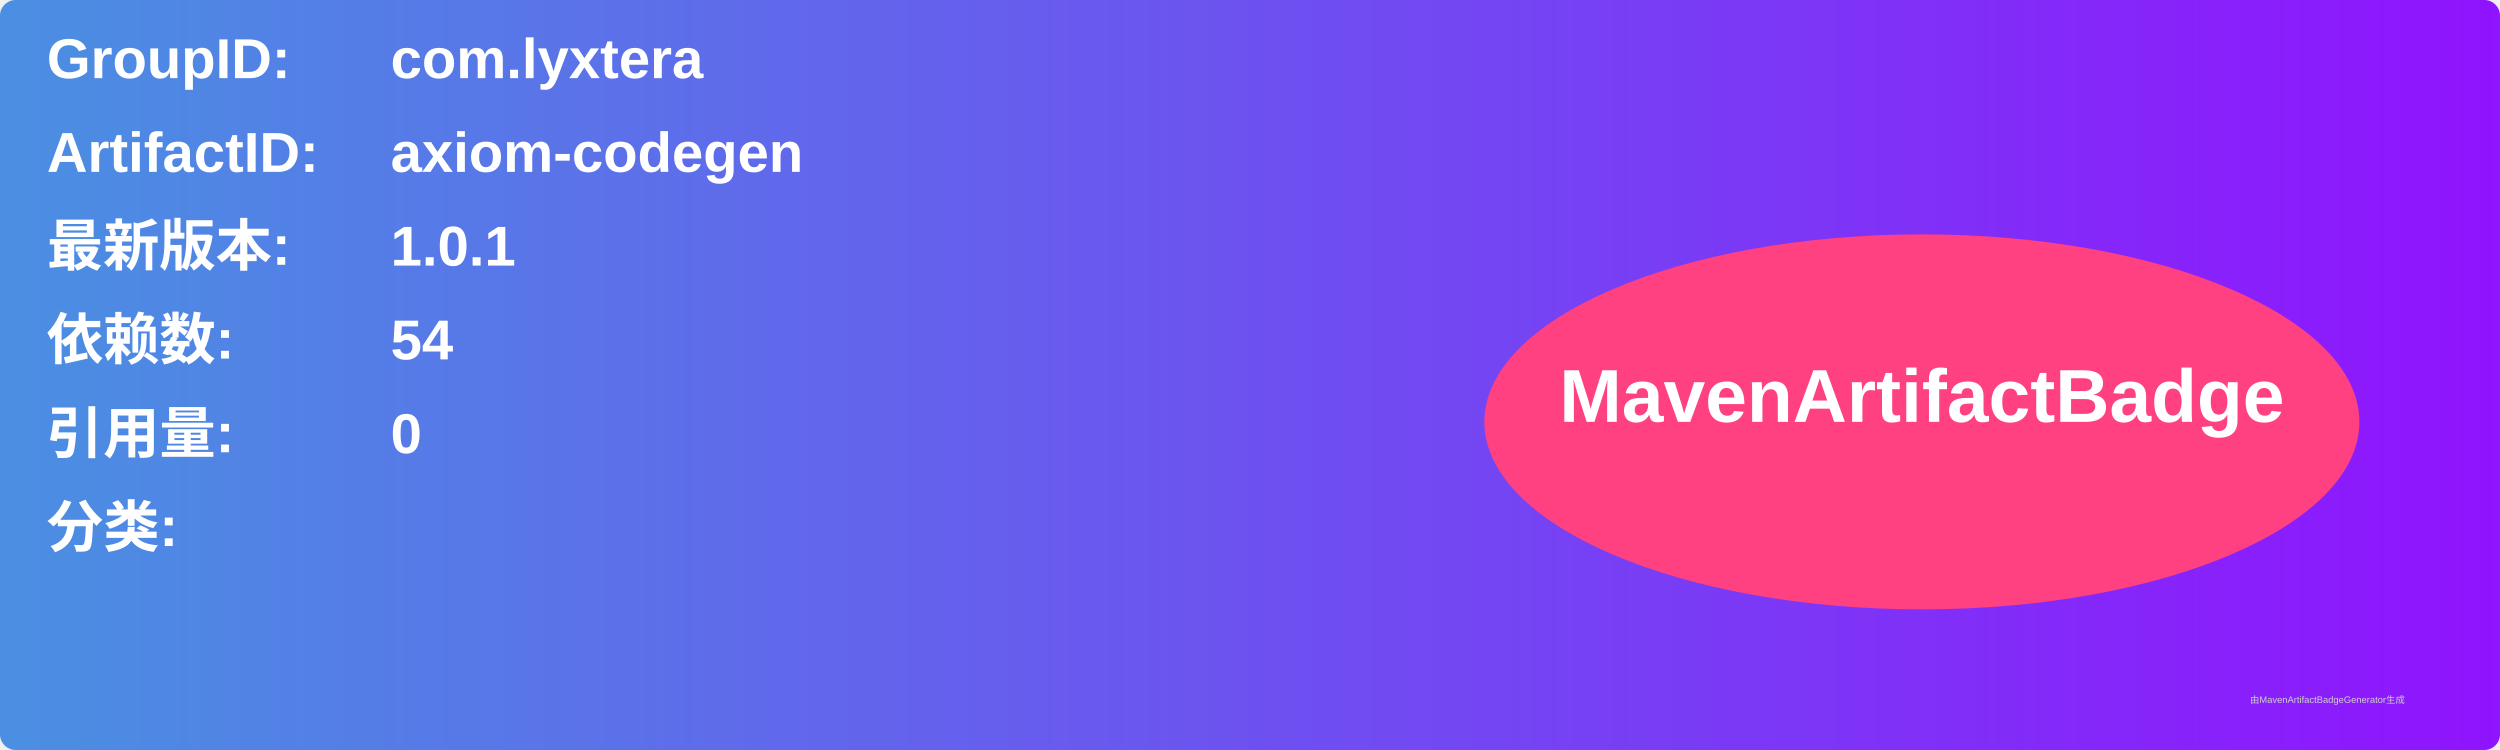
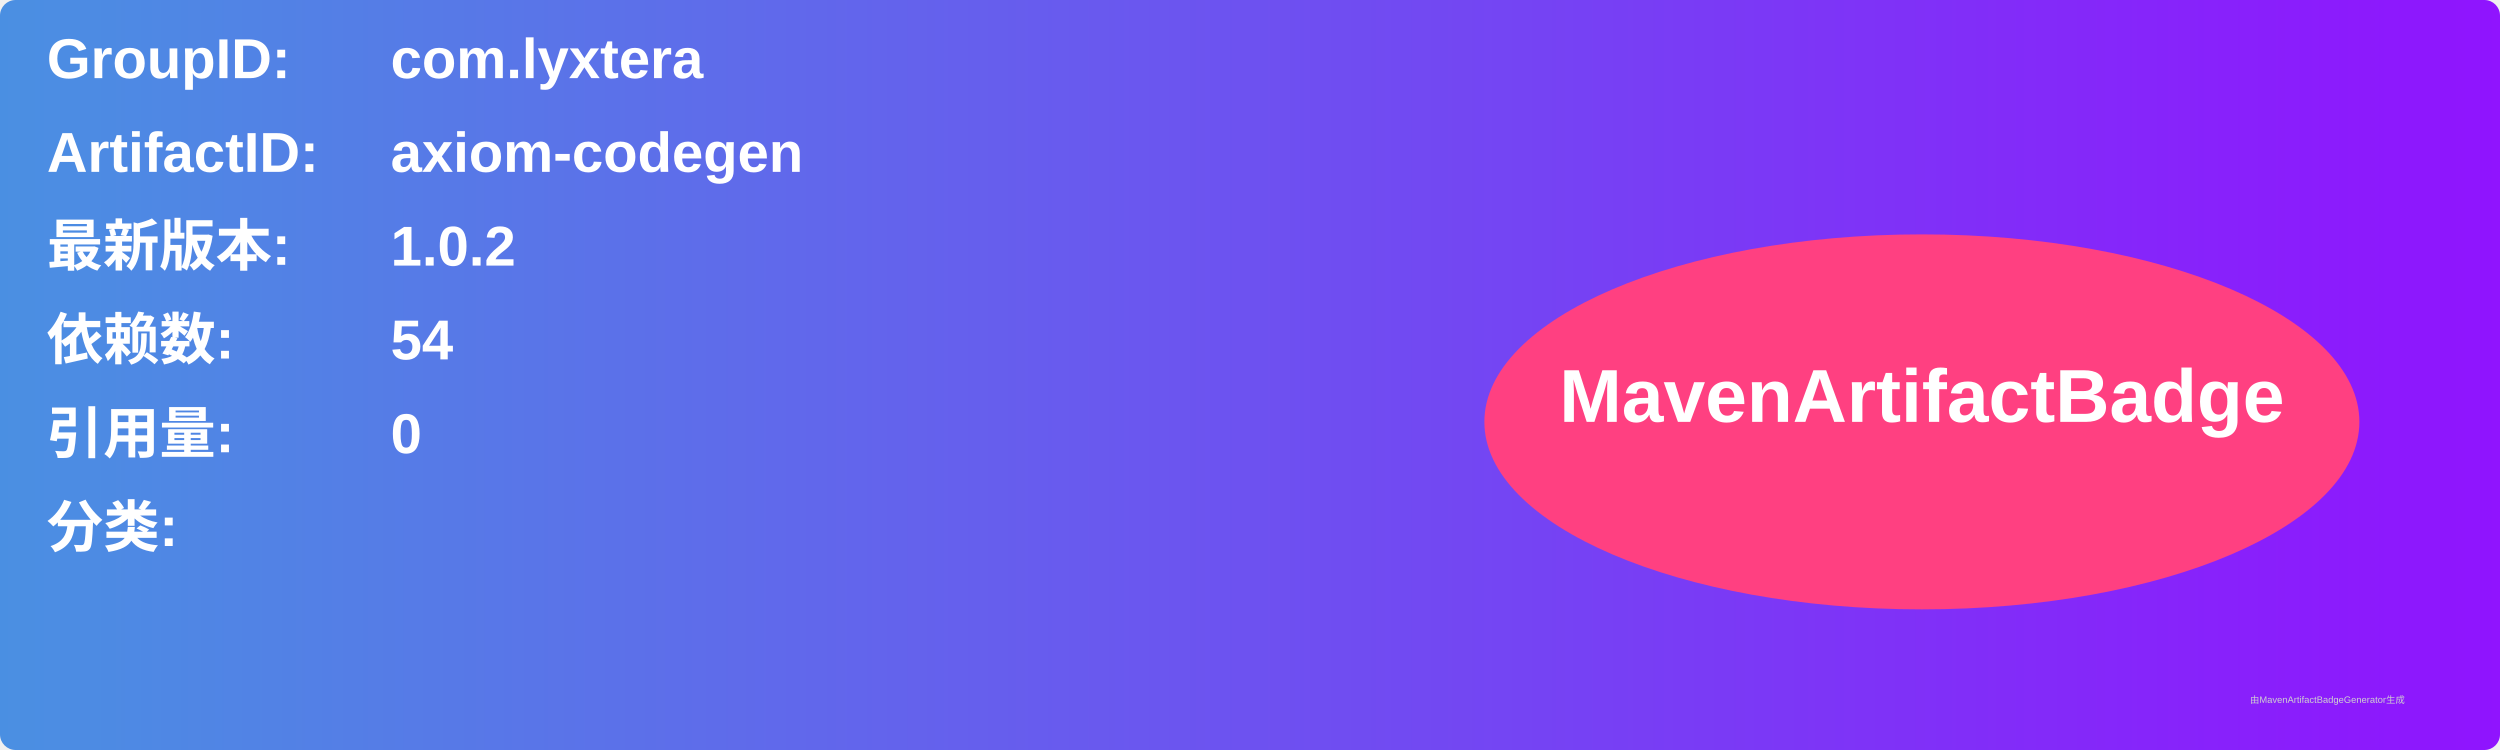
<svg xmlns="http://www.w3.org/2000/svg" width="800" height="240" viewBox="0 0 800 240">
  <linearGradient id="grad" x1="0%" y1="0%" x2="100%" y2="0%">
    <stop offset="0%" stop-color="#4a90e2" />
    <stop offset="100%" stop-color="#9013fe" />
  </linearGradient>
  <rect width="100%" height="100%" rx="5" ry="5" fill="url(#grad)" />
  <g transform="translate(15, 15)">
    <text x="0" y="10" font-family="Arial" font-size="18" fill="white" font-weight="bold" width="260">GroupID:</text>
    <text x="110" y="10" font-family="Arial" font-size="18" fill="white" font-weight="bold" width="460">com.lyxtera</text>
    <text x="0" y="40" font-family="Arial" font-size="18" fill="white" font-weight="bold" width="260">ArtifactID:</text>
    <text x="110" y="40" font-family="Arial" font-size="18" fill="white" font-weight="bold" width="460">axiom-codegen</text>
    <text x="0" y="70" font-family="Arial" font-size="18" fill="white" font-weight="bold">最新版本:</text>
    <text x="110" y="70" font-family="Arial" font-size="18" fill="white" font-weight="bold">
-       <tspan font-weight="bold">1.0.1</tspan>
+       <tspan font-weight="bold">1.0.2</tspan>
    </text>
    <text x="0" y="100" font-family="Arial" font-size="18" fill="white" font-weight="bold">依赖数: </text>
    <text x="110" y="100" font-family="Arial" font-size="18" fill="white">
      <tspan font-weight="bold">54</tspan>
    </text>
    <text x="0" y="130" font-family="Arial" font-size="18" fill="white" font-weight="bold">引用量: </text>
    <text x="110" y="130" font-family="Arial" font-size="18" fill="white">
      <tspan font-weight="bold">0</tspan>
    </text>
    <text x="0" y="160" font-family="Arial" font-size="18" fill="white" font-weight="bold">分类:</text>
    <text x="10" y="190" font-family="Arial" font-size="10" fill="white">
      <tspan font-weight="bold" />
    </text>
    <ellipse cx="600" cy="120" rx="140" ry="60" fill="#ff4081" />
    <text x="600" y="120" text-anchor="middle" font-family="Arial" font-size="24" fill="white" font-weight="bold">MavenArtifactBadge</text>
  </g>
  <text x="720" y="225" font-family="Arial" font-size="3" fill="#d0d0d0">由MavenArtifactBadgeGenerator生成</text>
</svg>
